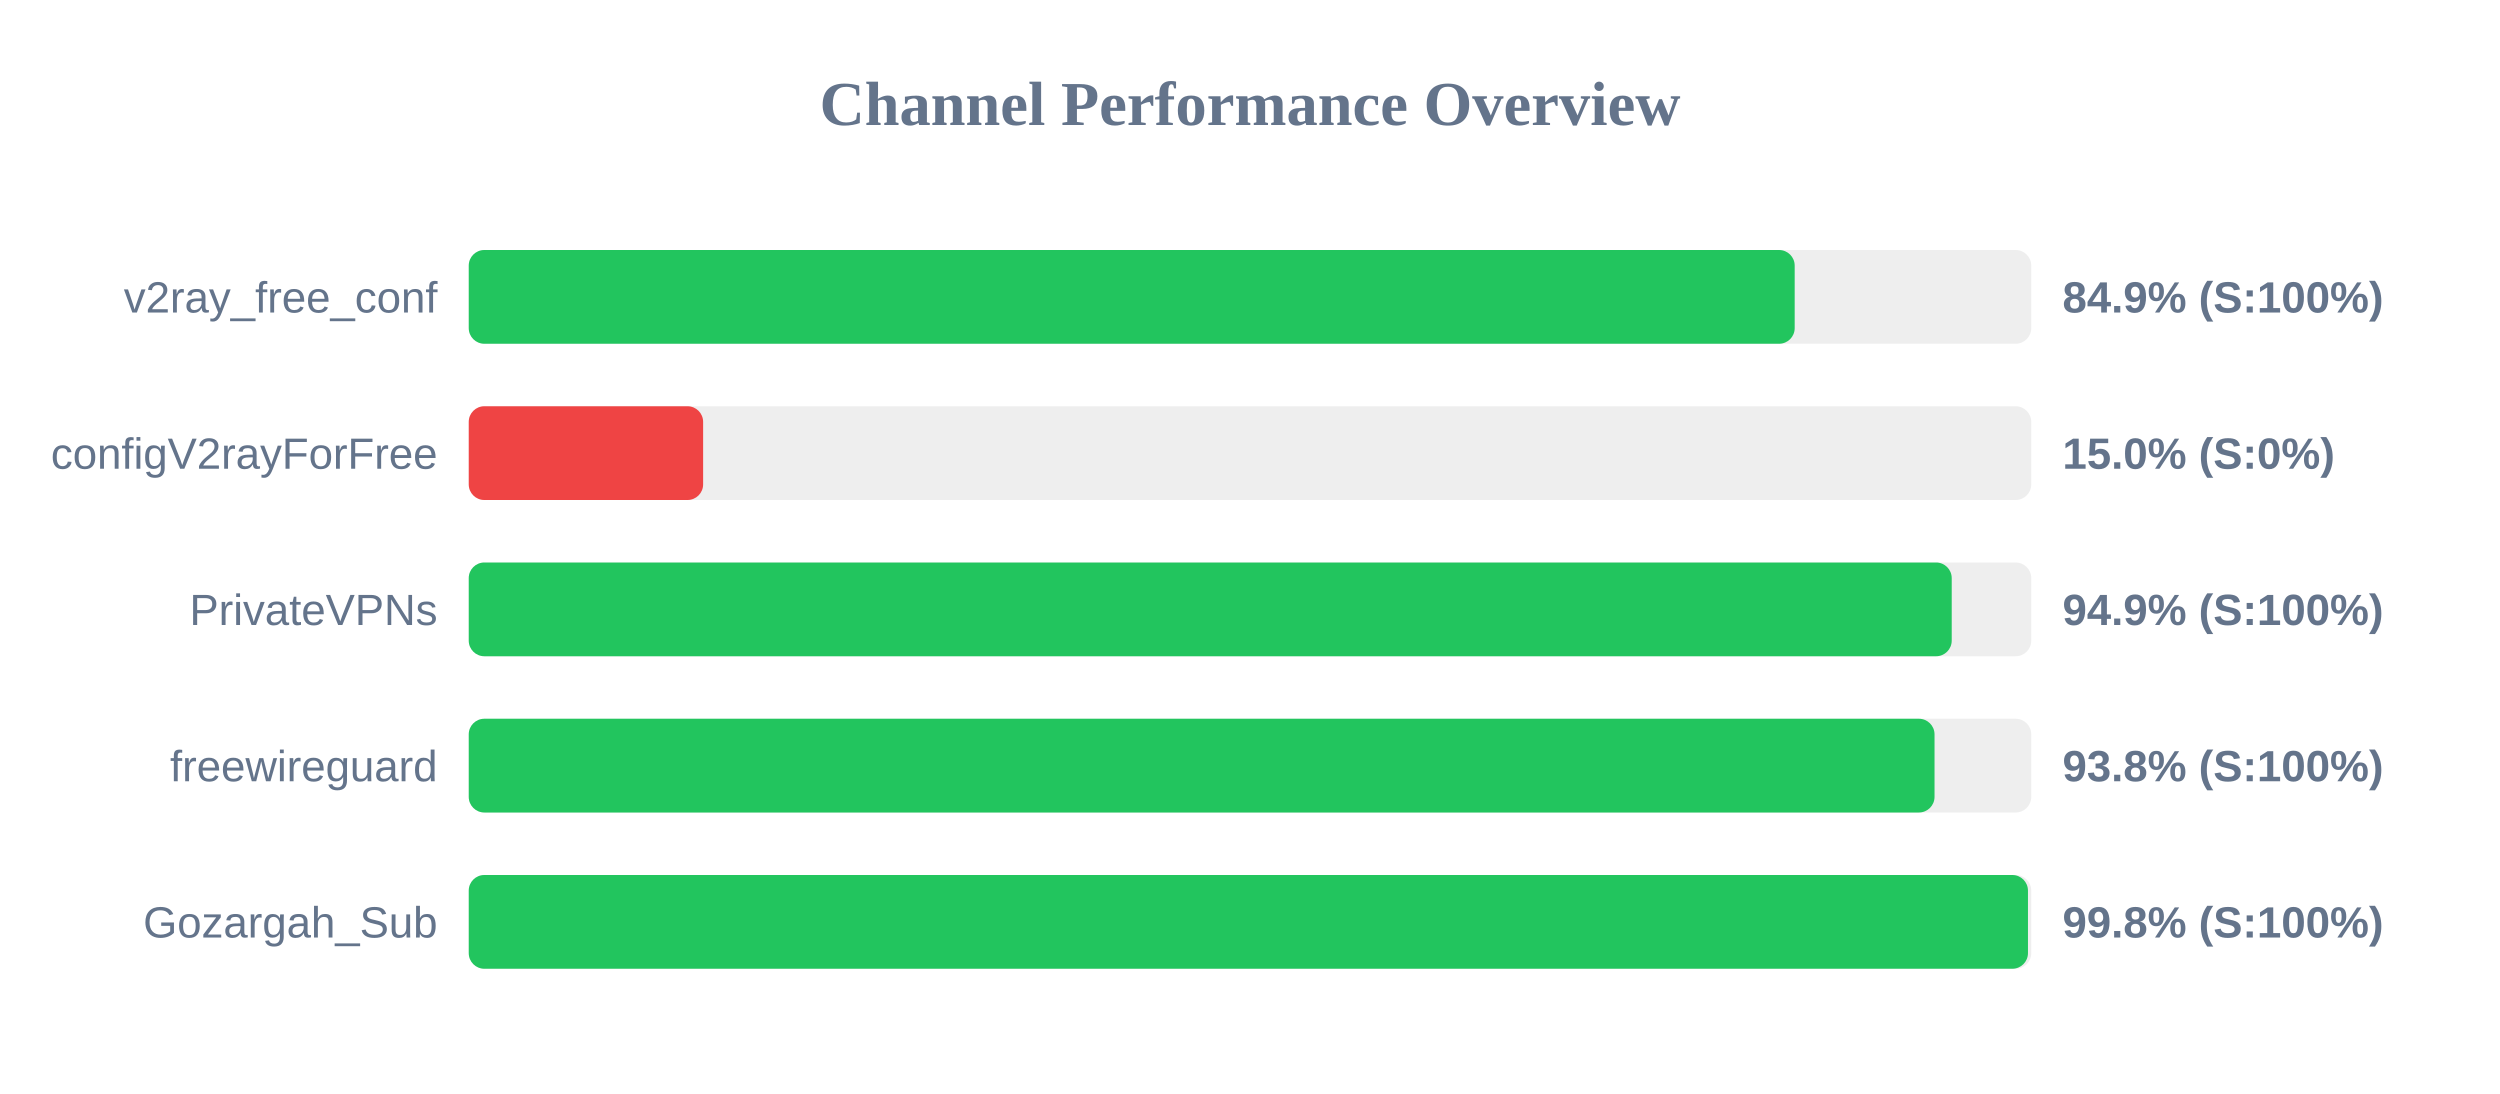
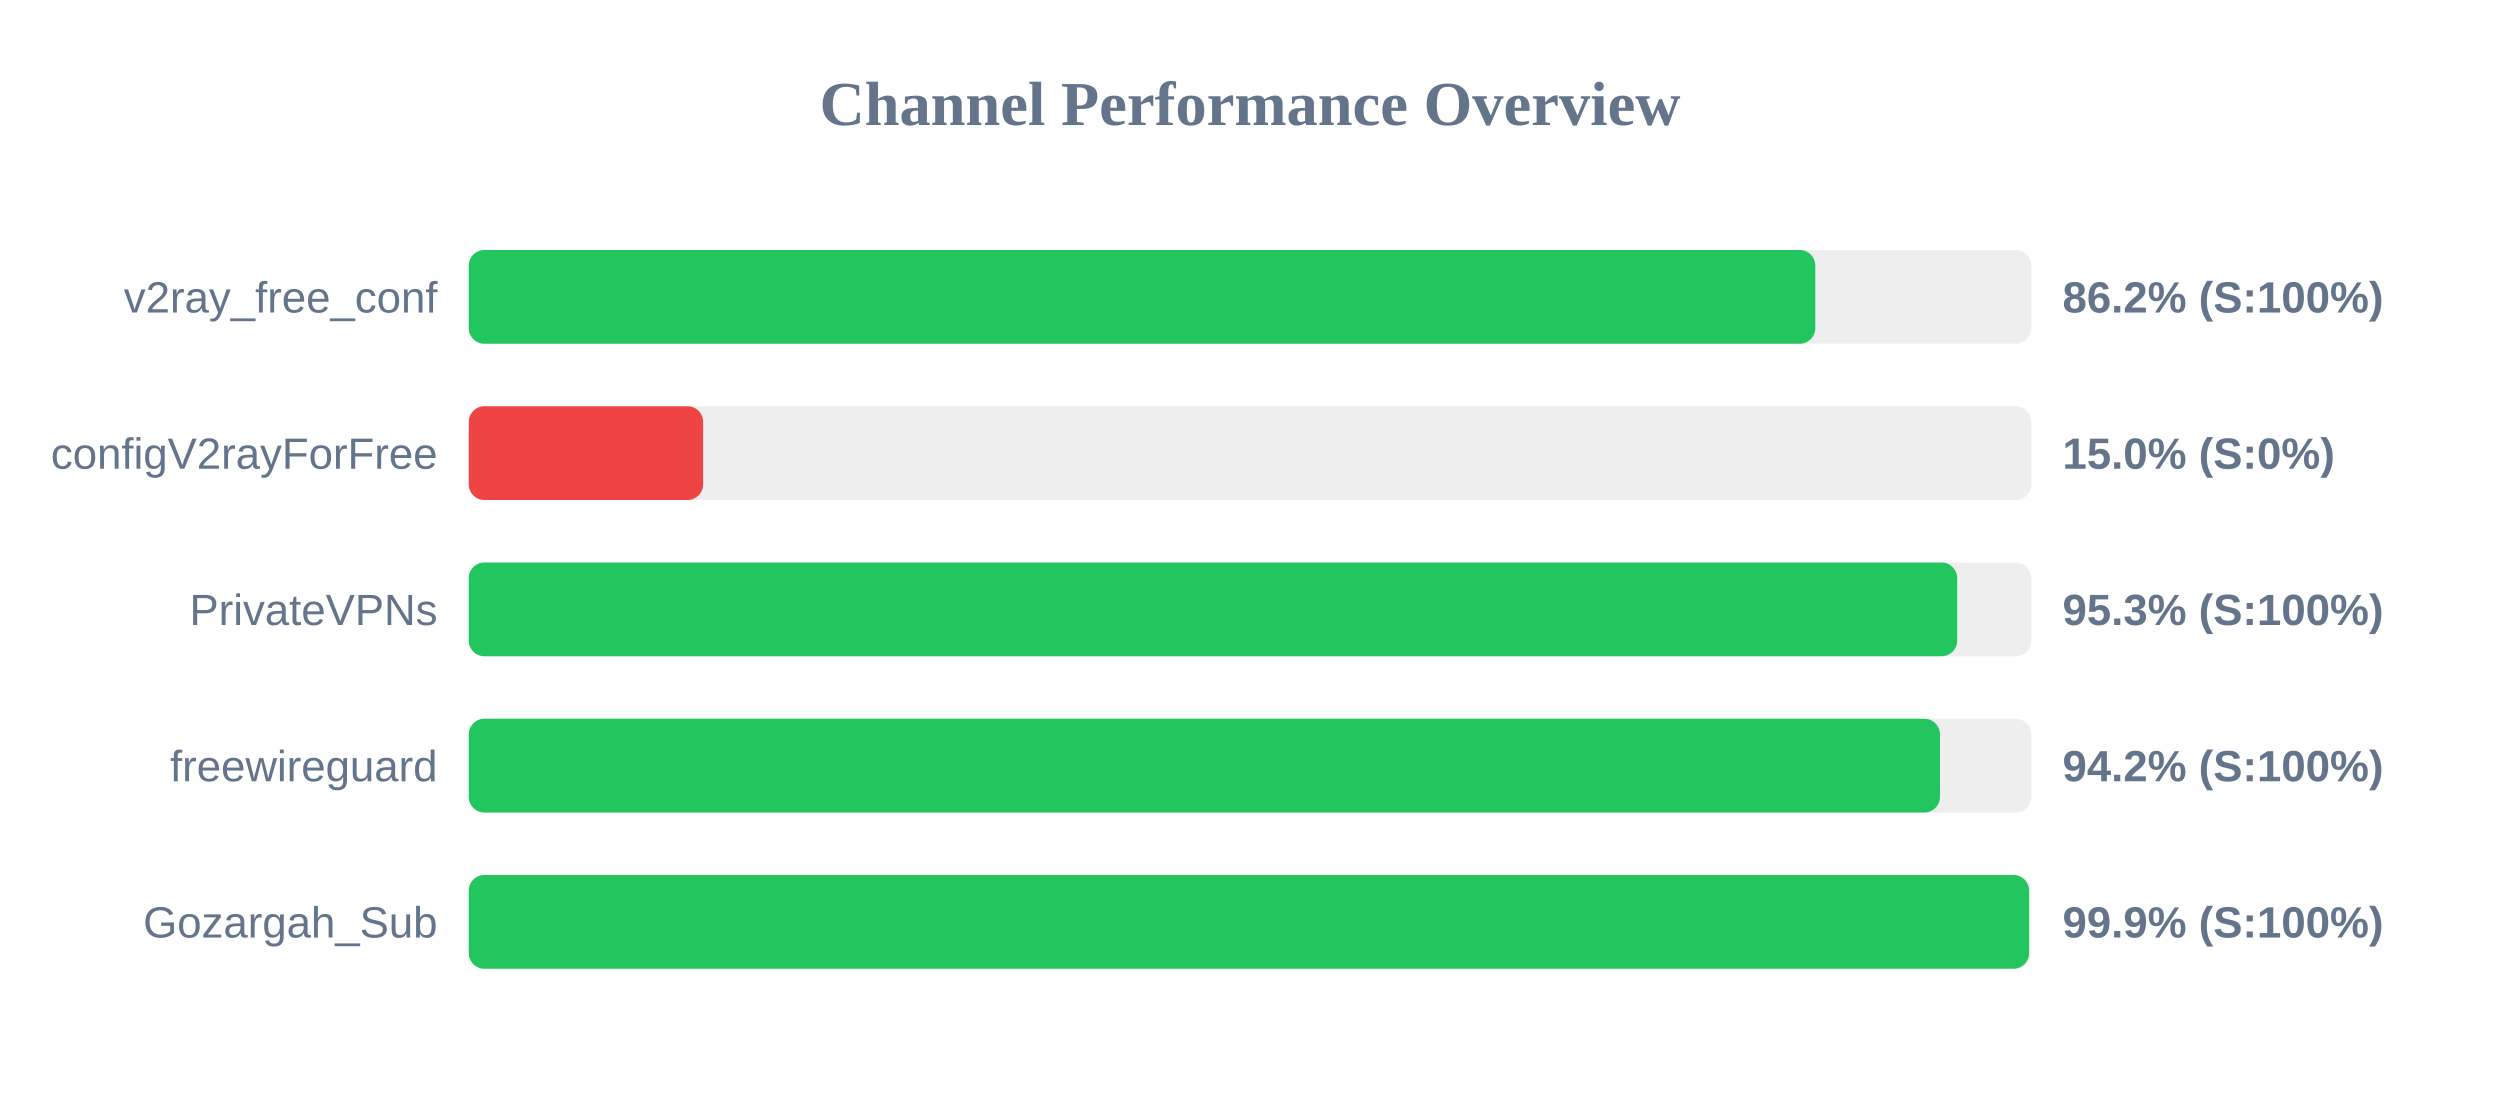
<svg xmlns="http://www.w3.org/2000/svg" width="800" height="350" version="1.1">
  <style>
        .row { font: 14px Arial; fill: #64748b; }
        .score { font: bold 14px Arial; fill: #64748b; }
    </style>
  <text x="400" y="40" text-anchor="middle" font-size="20px" font-weight="bold" fill="#64748b">Channel Performance Overview</text>
  <rect x="150" y="80" width="500" height="30" fill="#eee" rx="5" />
-   <rect x="150" y="80" width="424.3" height="30" fill="#22c55e" rx="5" />
+   <rect x="150" y="80" width="430.9" height="30" fill="#22c55e" rx="5" />
  <text x="140" y="100" text-anchor="end" class="row">v2ray_free_conf</text>
-   <text x="660" y="100" text-anchor="start" class="score">84.9% (S:100%)</text>
+   <text x="660" y="100" text-anchor="start" class="score">86.2% (S:100%)</text>
  <rect x="150" y="130" width="500" height="30" fill="#eee" rx="5" />
  <rect x="150" y="130" width="75.0" height="30" fill="#ef4444" rx="5" />
  <text x="140" y="150" text-anchor="end" class="row">configV2rayForFree</text>
  <text x="660" y="150" text-anchor="start" class="score">15.0% (S:0%)</text>
  <rect x="150" y="180" width="500" height="30" fill="#eee" rx="5" />
-   <rect x="150" y="180" width="474.55" height="30" fill="#22c55e" rx="5" />
+   <rect x="150" y="180" width="476.3" height="30" fill="#22c55e" rx="5" />
  <text x="140" y="200" text-anchor="end" class="row">PrivateVPNs</text>
-   <text x="660" y="200" text-anchor="start" class="score">94.9% (S:100%)</text>
+   <text x="660" y="200" text-anchor="start" class="score">95.3% (S:100%)</text>
  <rect x="150" y="230" width="500" height="30" fill="#eee" rx="5" />
-   <rect x="150" y="230" width="469.05" height="30" fill="#22c55e" rx="5" />
+   <rect x="150" y="230" width="470.8" height="30" fill="#22c55e" rx="5" />
  <text x="140" y="250" text-anchor="end" class="row">freewireguard</text>
-   <text x="660" y="250" text-anchor="start" class="score">93.8% (S:100%)</text>
+   <text x="660" y="250" text-anchor="start" class="score">94.2% (S:100%)</text>
  <rect x="150" y="280" width="500" height="30" fill="#eee" rx="5" />
-   <rect x="150" y="280" width="498.95" height="30" fill="#22c55e" rx="5" />
+   <rect x="150" y="280" width="499.3" height="30" fill="#22c55e" rx="5" />
  <text x="140" y="300" text-anchor="end" class="row">Gozargah_Sub</text>
-   <text x="660" y="300" text-anchor="start" class="score">99.8% (S:100%)</text>
+   <text x="660" y="300" text-anchor="start" class="score">99.9% (S:100%)</text>
</svg>
